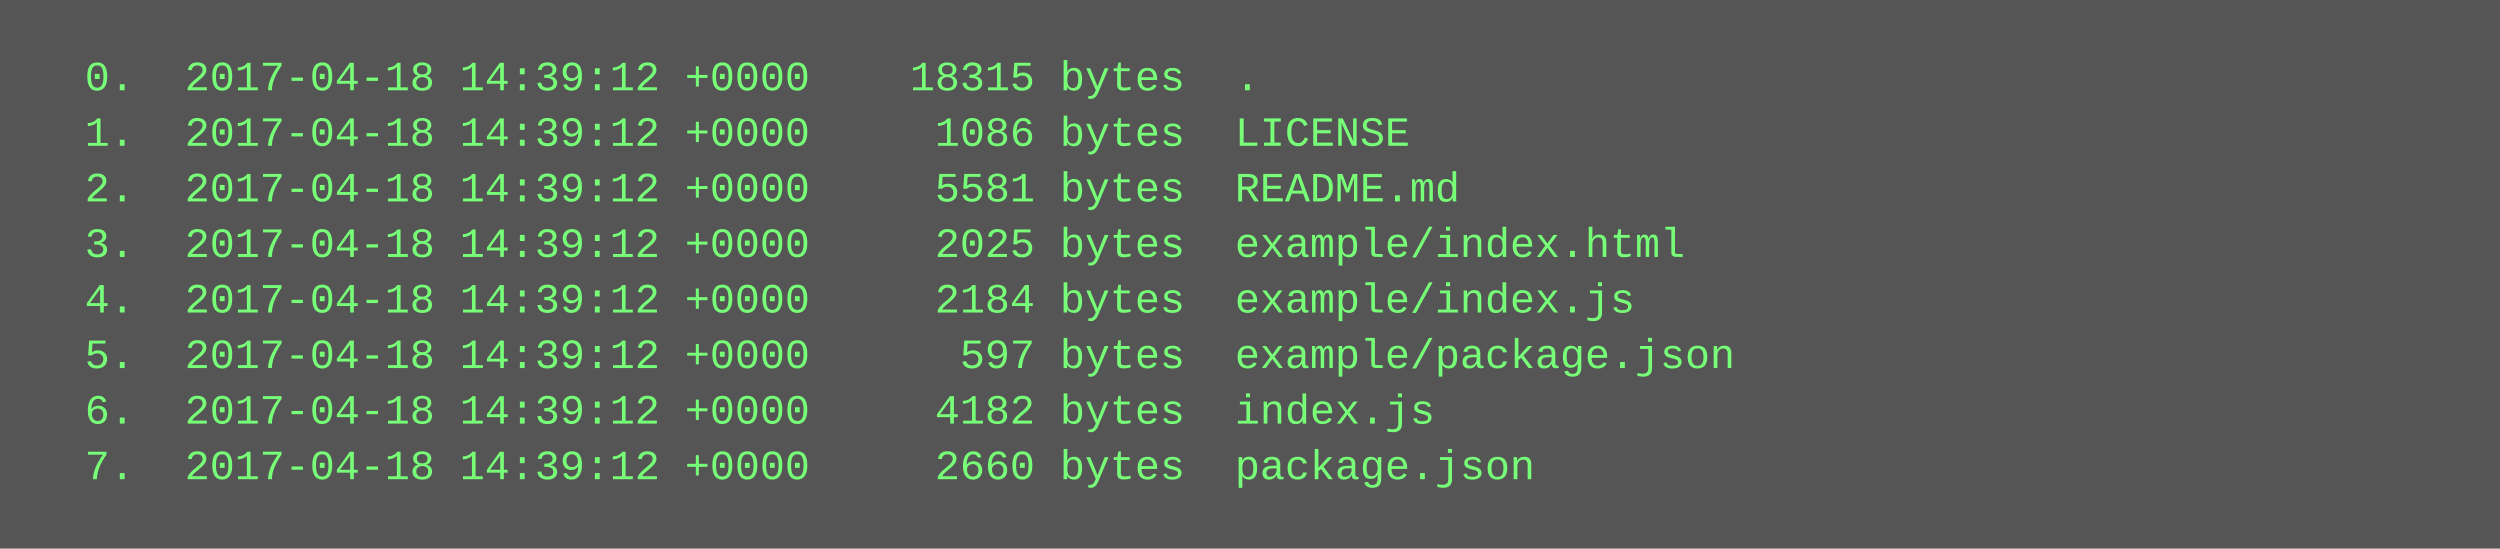
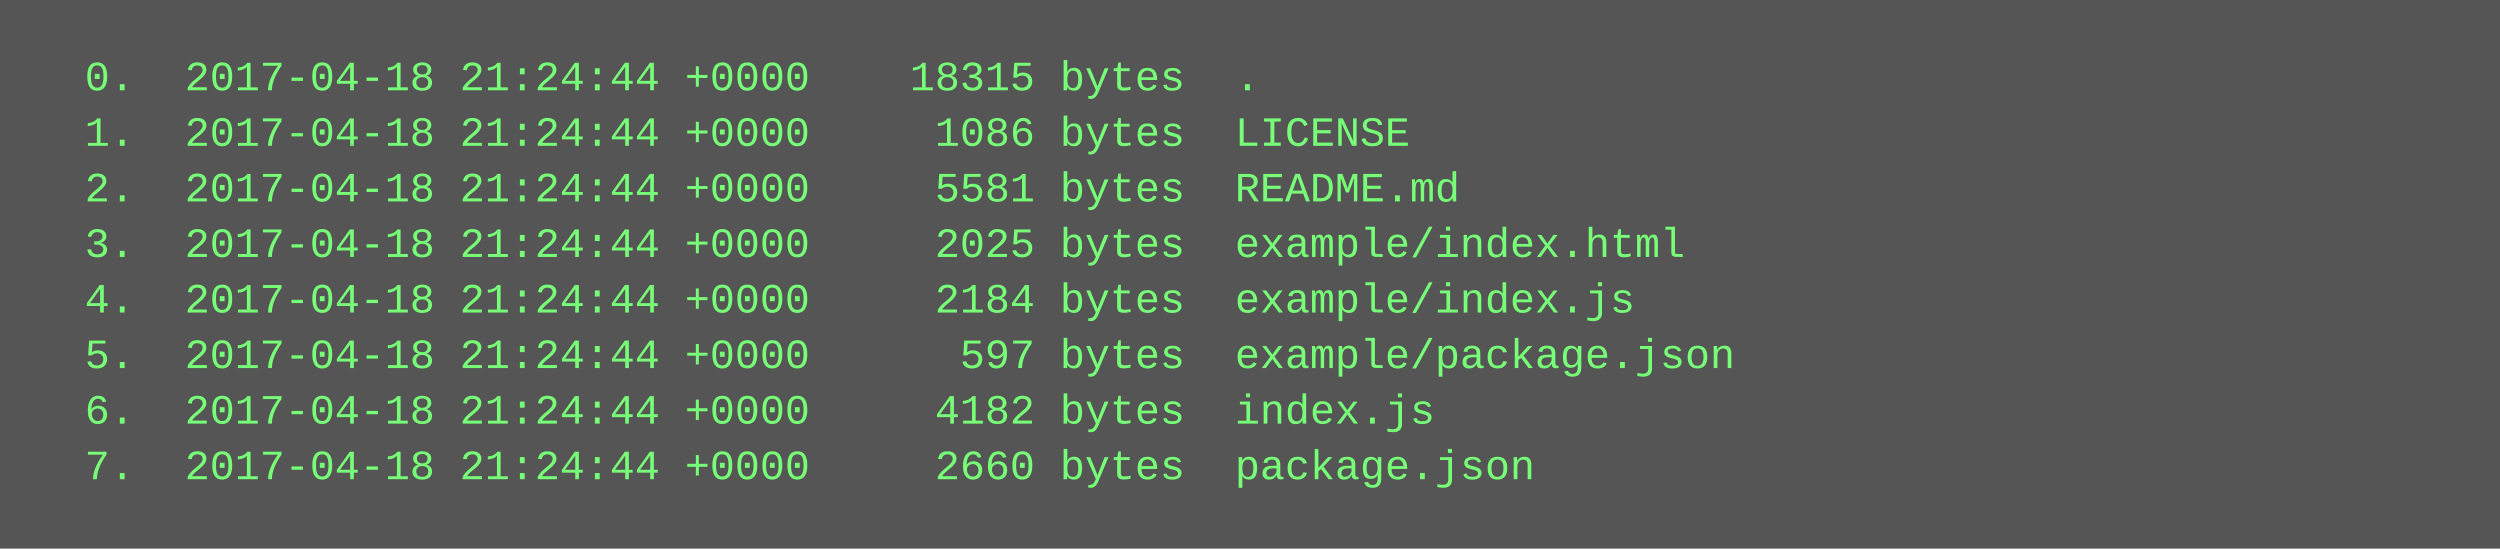
<svg xmlns="http://www.w3.org/2000/svg" height="158" width="720">
  <rect height="158" fill="#555" width="720" />
  <text fill="#7f7" font-family="Courier New" font-size="12" xml:space="preserve">
-     <tspan x="10" y="26">  0.  2017-04-18 14:39:12 +0000    18315 bytes  .</tspan>
-     <tspan x="10" y="42">  1.  2017-04-18 14:39:12 +0000     1086 bytes  LICENSE</tspan>
-     <tspan x="10" y="58">  2.  2017-04-18 14:39:12 +0000     5581 bytes  README.md</tspan>
-     <tspan x="10" y="74">  3.  2017-04-18 14:39:12 +0000     2025 bytes  example/index.html</tspan>
-     <tspan x="10" y="90">  4.  2017-04-18 14:39:12 +0000     2184 bytes  example/index.js</tspan>
-     <tspan x="10" y="106">  5.  2017-04-18 14:39:12 +0000      597 bytes  example/package.json</tspan>
-     <tspan x="10" y="122">  6.  2017-04-18 14:39:12 +0000     4182 bytes  index.js</tspan>
-     <tspan x="10" y="138">  7.  2017-04-18 14:39:12 +0000     2660 bytes  package.json</tspan>
+     <tspan x="10" y="26">  0.  2017-04-18 21:24:44 +0000    18315 bytes  .</tspan>
+     <tspan x="10" y="42">  1.  2017-04-18 21:24:44 +0000     1086 bytes  LICENSE</tspan>
+     <tspan x="10" y="58">  2.  2017-04-18 21:24:44 +0000     5581 bytes  README.md</tspan>
+     <tspan x="10" y="74">  3.  2017-04-18 21:24:44 +0000     2025 bytes  example/index.html</tspan>
+     <tspan x="10" y="90">  4.  2017-04-18 21:24:44 +0000     2184 bytes  example/index.js</tspan>
+     <tspan x="10" y="106">  5.  2017-04-18 21:24:44 +0000      597 bytes  example/package.json</tspan>
+     <tspan x="10" y="122">  6.  2017-04-18 21:24:44 +0000     4182 bytes  index.js</tspan>
+     <tspan x="10" y="138">  7.  2017-04-18 21:24:44 +0000     2660 bytes  package.json</tspan>
  </text>
</svg>
